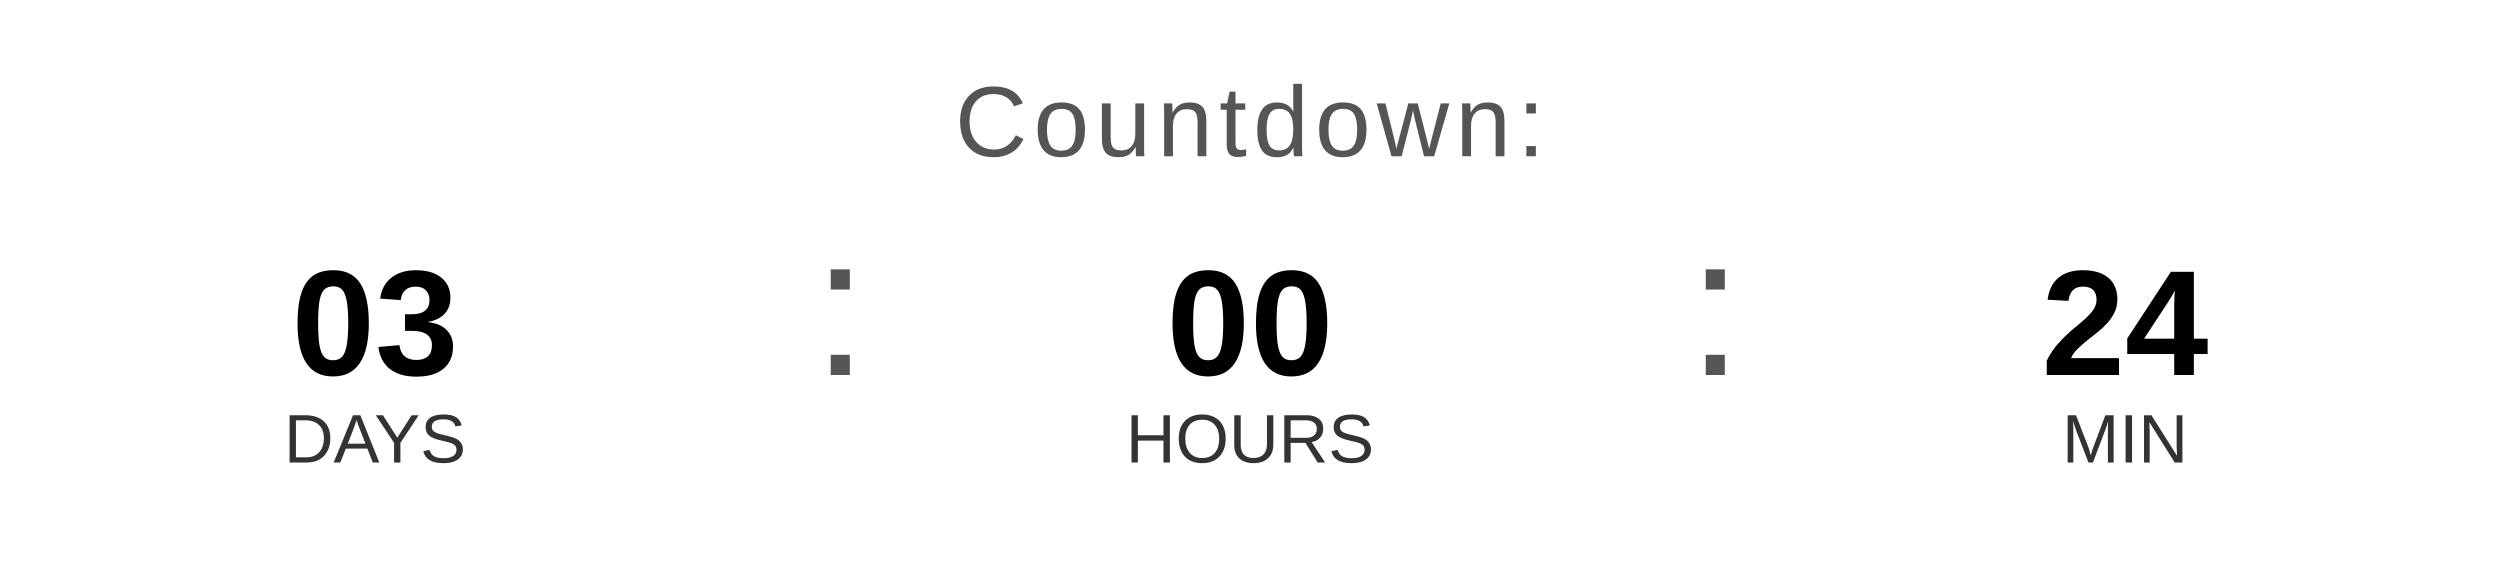
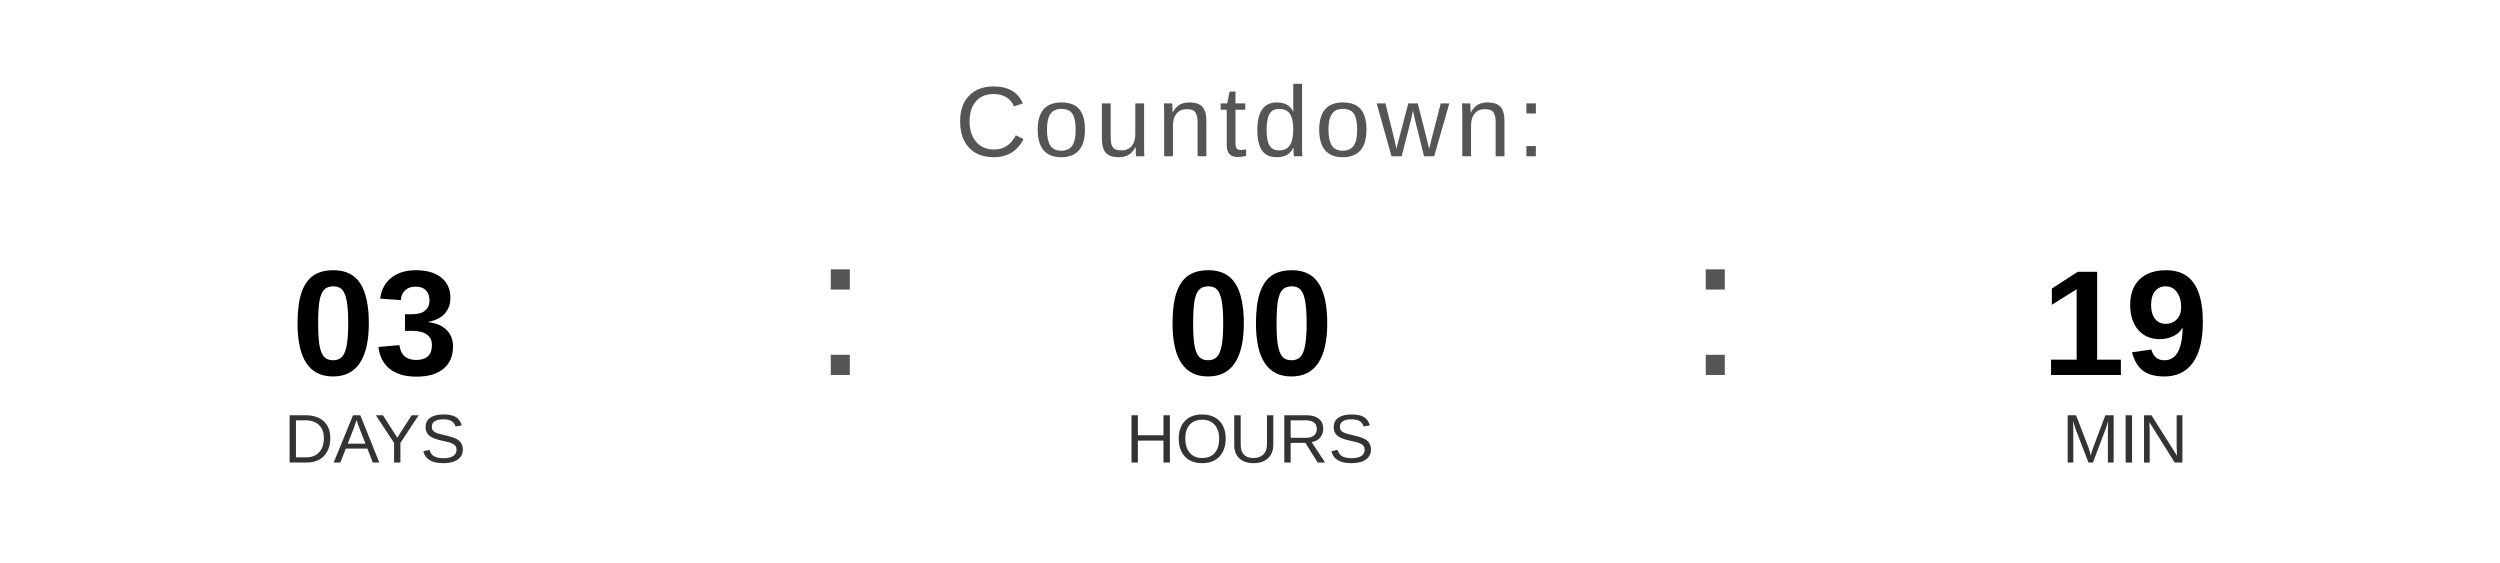
<svg xmlns="http://www.w3.org/2000/svg" width="400" height="90" viewBox="0 0 400 90">
  <text x="200" y="25" font-family="Arial, Helvetica, sans-serif" font-size="16" fill="#555555" text-anchor="middle" letter-spacing="1">
    Countdown:
  </text>
  <text x="60" y="60" font-family="Arial, Helvetica, sans-serif" font-size="24" font-weight="bold" fill="#000000" text-anchor="middle">03</text>
  <text x="60" y="74" font-family="Arial, Helvetica, sans-serif" font-size="11" fill="#333333" text-anchor="middle">DAYS</text>
  <text x="130" y="60" font-family="Arial, sans-serif" font-size="32" fill="#555555">:</text>
  <text x="200" y="60" font-family="Arial, Helvetica, sans-serif" font-size="24" font-weight="bold" fill="#000000" text-anchor="middle">00</text>
  <text x="200" y="74" font-family="Arial, Helvetica, sans-serif" font-size="11" fill="#333333" text-anchor="middle">HOURS</text>
  <text x="270" y="60" font-family="Arial, sans-serif" font-size="32" fill="#555555">:</text>
-   <text x="340" y="60" font-family="Arial, Helvetica, sans-serif" font-size="24" font-weight="bold" fill="#000000" text-anchor="middle">24</text>
+   <text x="340" y="60" font-family="Arial, Helvetica, sans-serif" font-size="24" font-weight="bold" fill="#000000" text-anchor="middle">19</text>
  <text x="340" y="74" font-family="Arial, Helvetica, sans-serif" font-size="11" fill="#333333" text-anchor="middle">MIN</text>
</svg>
